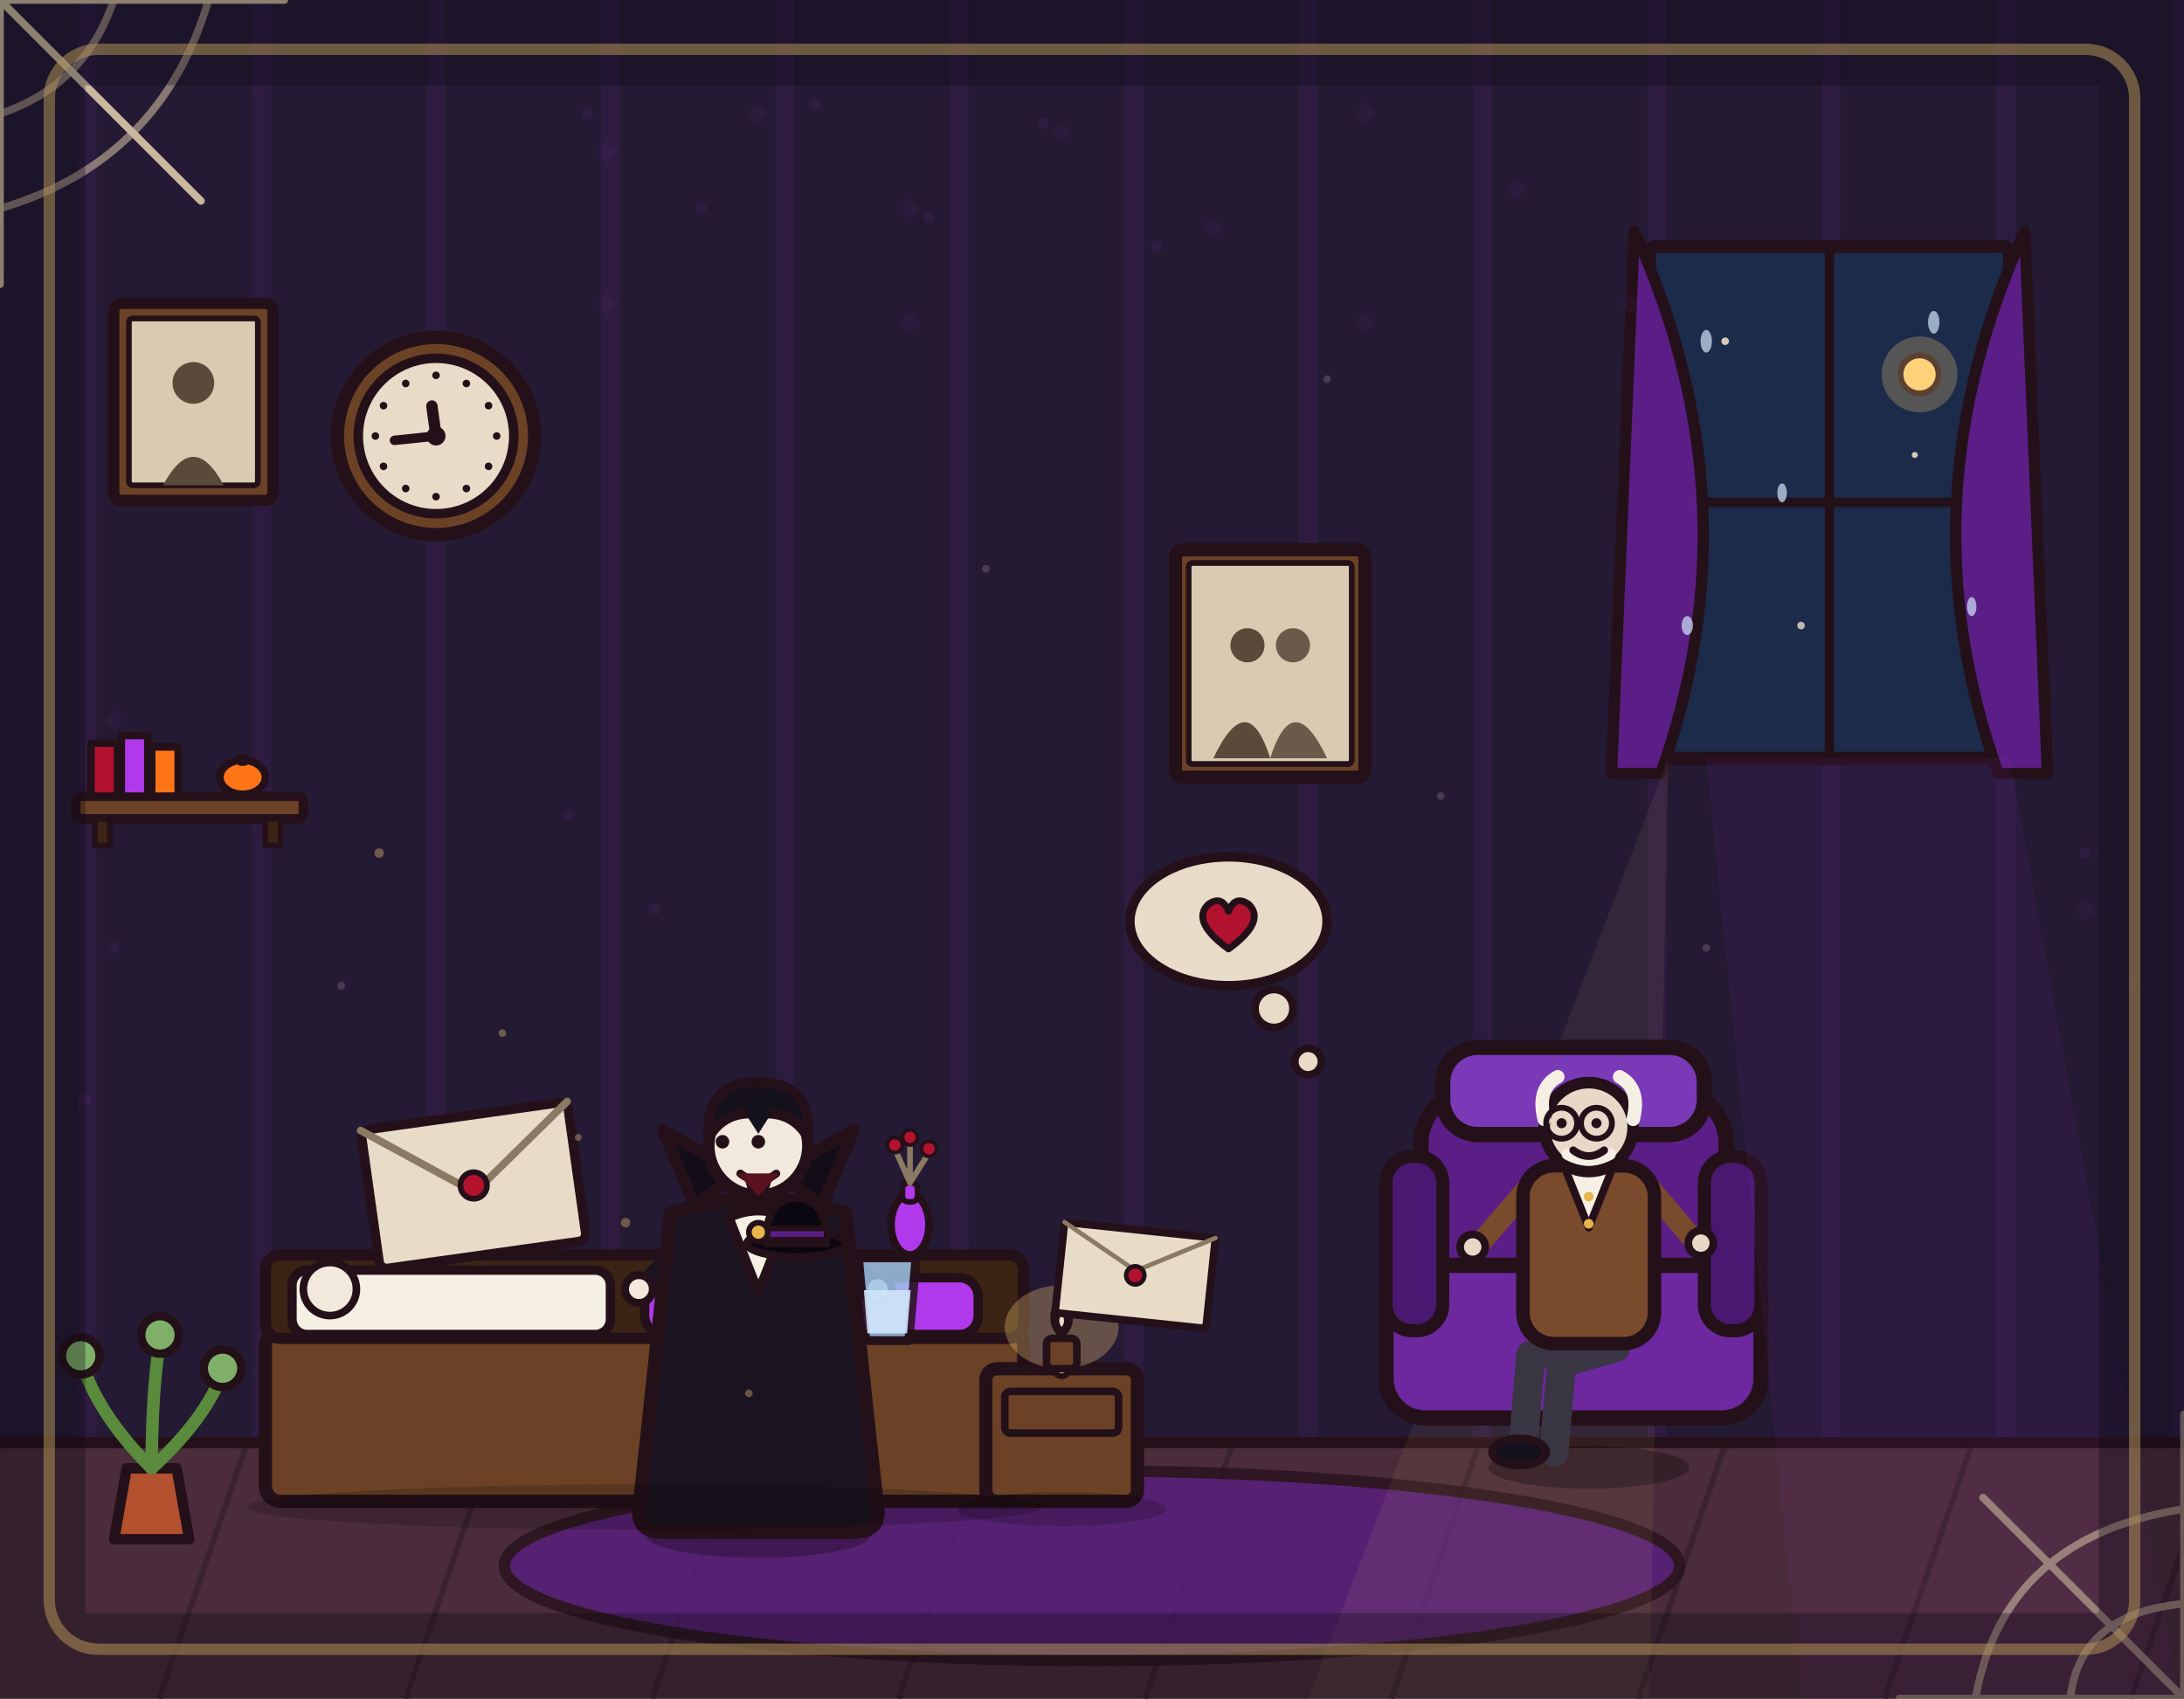
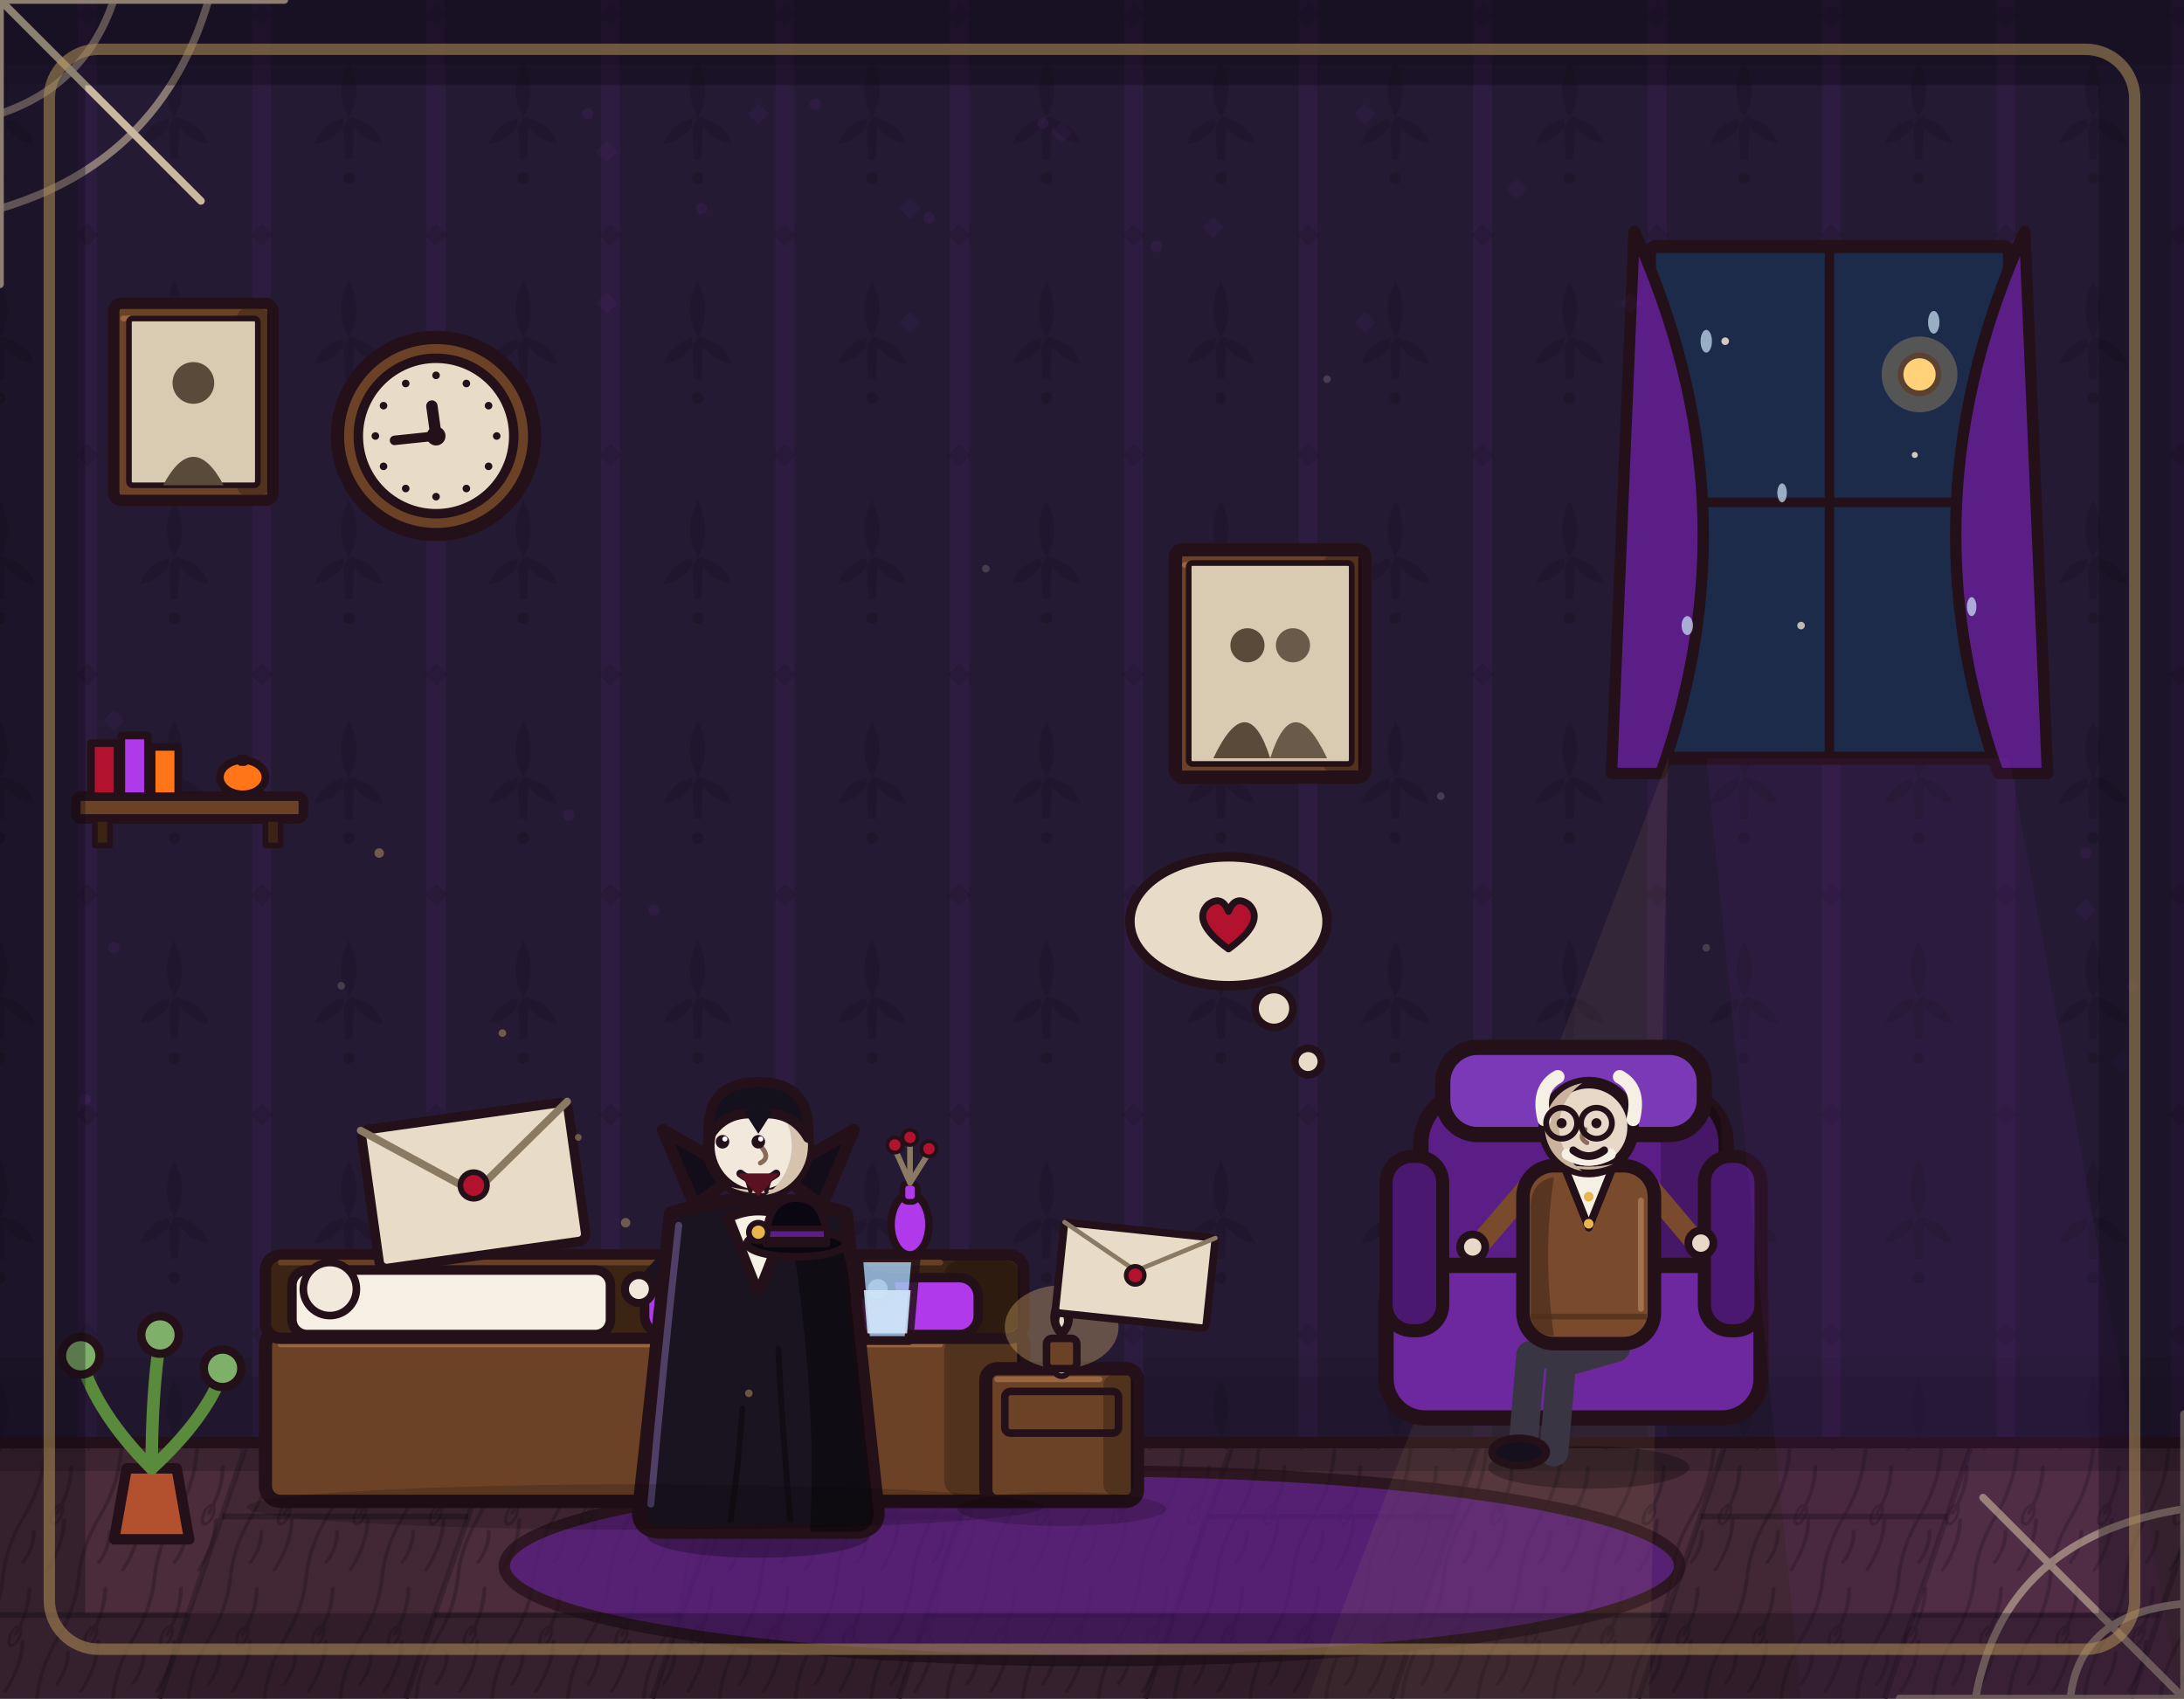
<svg xmlns="http://www.w3.org/2000/svg" viewBox="0 0 1152 896" width="1152" height="896">
+   <defs>
+     <pattern id="rc-wallpaper" x="46" y="18" width="92" height="116" patternUnits="userSpaceOnUse">
+       <path d="M46 14 Q54 30 46 44 Q38 30 46 14 Z M46 44 Q60 46 64 58 Q52 56 46 44 Z M46 44 Q32 46 28 58 Q40 56 46 44 Z M43 44 L49 44 L48 66 L44 66 Z" fill="#0b0710" />
+       <circle cx="46" cy="76" r="3" />
+       <path d="M0 100 L6 106 L0 112 L-6 106 Z M92 100 L98 106 L92 112 L86 106 Z" fill="#0b0710" />
+     </pattern>
+     <pattern id="rc-grain" width="40" height="64" patternUnits="userSpaceOnUse" patternTransform="skewX(-19)">
+       <path d="M8 0 Q12 16 8 32 Q4 48 8 64 M24 6 Q28 18 25 30 M30 34 Q34 46 30 60 M16 40 Q19 48 16 56" fill="none" stroke="#120a10" stroke-width="2" stroke-linecap="round" />
+       <ellipse cx="25" cy="31" rx="2.6" ry="5" fill="none" stroke="#120a10" stroke-width="1.6" />
+     </pattern>
+   </defs>
  <rect x="0" y="0" width="1152" height="896" fill="#241a33" />
  <path d="M46 0V762M138 0V762M230 0V762M322 0V762M414 0V762M506 0V762M598 0V762M690 0V762M782 0V762M874 0V762M966 0V762M1058 0V762M1150 0V762" stroke="#b03aeb" stroke-width="10" opacity=".07" fill="none" />
+   <g class="rc-wall">
+     <rect x="0" y="0" width="1152" height="762" fill="url(#rc-wallpaper)" opacity=".16" />
+     <rect x="0" y="0" width="1152" height="34" fill="#0b0710" opacity=".22" />
+     <rect x="0" y="34" width="1152" height="10" fill="#0b0710" opacity=".1" />
+     <rect x="0" y="726" width="1152" height="36" fill="#0b0710" opacity=".18" />
+     <rect x="0" y="716" width="1152" height="10" fill="#0b0710" opacity=".08" />
+   </g>
  <rect x="0" y="760" width="1152" height="136" fill="#4a2c3a" />
  <path d="M0 762 L-46 896M130 762 L84 896M260 762 L214 896M390 762 L344 896M520 762 L474 896M650 762 L604 896M780 762 L734 896M910 762 L864 896M1040 762 L994 896M1170 762 L1124 896" stroke="#3a2230" stroke-width="3" fill="none" />
+   <g class="rc-floor">
+     <path d="M130 762 L260 762 L214 896 L84 896 Z M390 762 L520 762 L474 896 L344 896 Z M650 762 L780 762 L734 896 L604 896 Z M910 762 L1040 762 L994 896 L864 896 Z" fill="#0b0710" opacity=".12" />
+     <rect x="0" y="762" width="1152" height="134" fill="url(#rc-grain)" opacity=".28" />
+     <path d="M-31 852 L99 852 M117 800 L247 800 M229 852 L359 852 M377 800 L507 800 M489 852 L619 852 M637 800 L767 800 M749 852 L879 852 M897 800 L1027 800 M1009 852 L1139 852" stroke="#120a10" stroke-width="3" opacity=".35" fill="none" />
+     <rect x="0" y="762" width="1152" height="14" fill="#0b0710" opacity=".22" />
+   </g>
  <line x1="0" y1="761" x2="1152" y2="761" stroke="#241019" stroke-width="6" stroke-linecap="round" />
  <ellipse cx="576" cy="826" rx="310" ry="50" fill="#5b1e86" stroke="#241019" stroke-width="6" stroke-linejoin="round" stroke-linecap="round" opacity="0.75" />
  <rect x="140" y="702" width="400" height="90" rx="8" fill="#6b4226" stroke="#241019" stroke-width="7" stroke-linejoin="round" stroke-linecap="round" />
+   <rect class="rc-shade" x="498.0" y="705.0" width="40.0" height="84.0" rx="8.0" fill="#000000" opacity=".24" />
+   <path class="rc-shade" d="M148.0 709.2 L496.0 709.2" stroke="#a06a40" stroke-width="3" stroke-linecap="round" opacity=".9" />
  <rect x="140" y="662" width="400" height="44" rx="8" fill="#3c2415" stroke="#241019" stroke-width="6" stroke-linejoin="round" stroke-linecap="round" />
+   <rect class="rc-shade" x="498.0" y="665.0" width="40.0" height="38.0" rx="8.0" fill="#000000" opacity=".24" />
+   <path class="rc-shade" d="M148.0 666.0 L496.0 666.0" stroke="#6b4226" stroke-width="3" stroke-linecap="round" opacity=".9" />
  <rect x="154" y="670" width="168" height="34" rx="8" fill="#f6efe4" stroke="#241019" stroke-width="5" stroke-linejoin="round" stroke-linecap="round" />
  <rect x="340" y="674" width="176" height="30" rx="10" fill="#b03aeb" stroke="#241019" stroke-width="5" stroke-linejoin="round" stroke-linecap="round" />
  <circle cx="174" cy="680" r="14" fill="#f2e8dc" stroke="#241019" stroke-width="4" stroke-linejoin="round" stroke-linecap="round" />
  <g transform="rotate(-8 255 662)">
    <rect x="200" y="588" width="110" height="74" rx="4" fill="#e8dcc8" stroke="#241019" stroke-width="5" stroke-linejoin="round" stroke-linecap="round" />
    <path d="M200 588 L255 628.7 L310 588" fill="none" stroke="#8a7a64" stroke-width="4" stroke-linecap="round" stroke-linejoin="round" />
    <circle cx="255" cy="625" r="7" fill="#b3122e" stroke="#241019" stroke-width="3" stroke-linejoin="round" stroke-linecap="round" />
  </g>
  <g transform="translate(560 792) scale(1)">
    <rect x="-40" y="-70" width="80" height="70" rx="6" fill="#6b4226" stroke="#241019" stroke-width="7" stroke-linejoin="round" stroke-linecap="round" />
+     <rect class="rc-shade" x="22.0" y="-67.0" width="16.0" height="64.0" rx="6.0" fill="#000000" opacity=".24" />
+     <path class="rc-shade" d="M-34.0 -64.4 L20.0 -64.4" stroke="#a06a40" stroke-width="3" stroke-linecap="round" opacity=".9" />
    <rect x="-30" y="-58" width="60" height="22" rx="3" fill="none" stroke="#241019" stroke-width="4" stroke-linejoin="round" stroke-linecap="round" />
    <circle cx="0" cy="-70" r="4" fill="#e8b64c" stroke="#241019" stroke-width="3" stroke-linejoin="round" stroke-linecap="round" />
  </g>
  <ellipse cx="560" cy="700" rx="30" ry="22" fill="#ffd27a" stroke-width="0" stroke-linejoin="round" stroke-linecap="round" stroke="none" opacity="0.3" />
  <rect x="552" y="706" width="16" height="16" rx="3" fill="#6b4226" stroke="#241019" stroke-width="4" stroke-linejoin="round" stroke-linecap="round" />
  <path d="M560 684 Q568 696 560 704 Q552 696 560 684 Z" fill="#ffd27a" stroke="#241019" stroke-width="4" stroke-linejoin="round" stroke-linecap="round" />
  <path d="M560 690 Q564 697 560 701 Q556 697 560 690 Z" fill="#ff7518" stroke="#241019" stroke-width="3" stroke-linejoin="round" stroke-linecap="round" />
  <path d="M560 693 Q562.5 697 560 700 Q557.5 697 560 693 Z" fill="#e8dcc8" stroke="none" />
  <rect x="870" y="130" width="190" height="270" rx="4" fill="#1c2b4a" stroke="#241019" stroke-width="7" stroke-linejoin="round" stroke-linecap="round" />
  <line x1="965" y1="130" x2="965" y2="400" stroke="#241019" stroke-width="5" stroke-linecap="round" />
  <line x1="870" y1="265" x2="1060" y2="265" stroke="#241019" stroke-width="5" stroke-linecap="round" />
  <path d="M862 122 Q927 265 876 408 L850 408 Z" fill="#5b1e86" stroke="#241019" stroke-width="6" stroke-linejoin="round" stroke-linecap="round" />
  <path d="M1068 122 Q1003 265 1054 408 L1080 408 Z" fill="#5b1e86" stroke="#241019" stroke-width="6" stroke-linejoin="round" stroke-linecap="round" />
  <circle cx="1012.5" cy="197.5" r="10" fill="#ffd27a" stroke="#241019" stroke-width="3" stroke-linejoin="round" stroke-linecap="round" />
  <circle cx="1012.5" cy="197.5" r="20" fill="#ffd27a" opacity="0.25" stroke="none" />
  <circle cx="910" cy="180" r="2" fill="#e8dcc8" opacity="0.9" />
  <circle cx="1010" cy="240" r="1.6" fill="#e8dcc8" opacity="0.9" />
  <circle cx="950" cy="330" r="2" fill="#e8dcc8" opacity="0.8" />
  <path d="M880 400 L690 896 L870 896 Z" fill="#ffd27a" stroke-width="0" stroke-linejoin="round" stroke-linecap="round" stroke="none" opacity="0.07" />
  <g transform="translate(230 230)">
    <circle cx="0" cy="0" r="52" fill="#6b4226" stroke="#241019" stroke-width="7" stroke-linejoin="round" stroke-linecap="round" />
    <circle cx="0" cy="0" r="41" fill="#e8dcc8" stroke="#241019" stroke-width="5" stroke-linejoin="round" stroke-linecap="round" />
    <circle cx="0" cy="-32" r="2" fill="#241019" opacity="1" />
    <circle cx="16" cy="-27.7" r="2" fill="#241019" opacity="1" />
    <circle cx="27.7" cy="-16" r="2" fill="#241019" opacity="1" />
    <circle cx="32" cy="0" r="2" fill="#241019" opacity="1" />
    <circle cx="27.7" cy="16" r="2" fill="#241019" opacity="1" />
    <circle cx="16" cy="27.7" r="2" fill="#241019" opacity="1" />
    <circle cx="0" cy="32" r="2" fill="#241019" opacity="1" />
    <circle cx="-16" cy="27.7" r="2" fill="#241019" opacity="1" />
    <circle cx="-27.7" cy="16" r="2" fill="#241019" opacity="1" />
    <circle cx="-32" cy="0" r="2" fill="#241019" opacity="1" />
    <circle cx="-27.7" cy="-16" r="2" fill="#241019" opacity="1" />
    <circle cx="-16" cy="-27.7" r="2" fill="#241019" opacity="1" />
    <line x1="0" y1="0" x2="-21.9" y2="2.3" stroke="#241019" stroke-width="5" stroke-linecap="round" />
    <line x1="0" y1="0" x2="-2.2" y2="-15.8" stroke="#241019" stroke-width="6" stroke-linecap="round" />
    <circle cx="0" cy="0" r="4" fill="#241019" stroke="#241019" stroke-width="2" stroke-linejoin="round" stroke-linecap="round" />
  </g>
  <rect x="620" y="290" width="100" height="120" rx="4" fill="#6b4226" stroke="#241019" stroke-width="7" stroke-linejoin="round" stroke-linecap="round" />
+   <rect class="rc-shade" x="698.0" y="293.0" width="20.0" height="114.0" rx="4.0" fill="#000000" opacity=".24" />
+   <path class="rc-shade" d="M625.0 298.0 L696.0 298.0" stroke="#a06a40" stroke-width="3" stroke-linecap="round" opacity=".9" />
  <rect x="627" y="297" width="86" height="106" rx="2" fill="#d9cbb2" stroke="#241019" stroke-width="3" stroke-linejoin="round" stroke-linecap="round" />
  <circle cx="658" cy="340.4" r="9" fill="#5a4a3a" stroke-width="0" stroke-linejoin="round" stroke-linecap="round" stroke="none" />
  <circle cx="682" cy="340.4" r="9" fill="#6a5a4a" stroke-width="0" stroke-linejoin="round" stroke-linecap="round" stroke="none" />
  <path d="M640 400 Q658 362 670 400 Z" fill="#5a4a3a" stroke-width="0" stroke-linejoin="round" stroke-linecap="round" stroke="none" />
  <path d="M670 400 Q682 362 700 400 Z" fill="#6a5a4a" stroke-width="0" stroke-linejoin="round" stroke-linecap="round" stroke="none" />
  <line x1="0" y1="0" x2="150" y2="0" stroke="#c9b89e" stroke-width="4" stroke-linecap="round" />
  <line x1="0" y1="0" x2="0" y2="150" stroke="#c9b89e" stroke-width="4" stroke-linecap="round" />
  <line x1="0" y1="0" x2="106" y2="106" stroke="#c9b89e" stroke-width="4" stroke-linecap="round" />
  <path d="M60 0 Q45 45 0 60" fill="none" stroke="#c9b89e" stroke-width="4" stroke-linecap="round" stroke-linejoin="round" opacity="0.6" />
  <path d="M110 0 Q85 85 0 110" fill="none" stroke="#c9b89e" stroke-width="4" stroke-linecap="round" stroke-linejoin="round" opacity="0.6" />
  <g transform="translate(80 812) scale(1.1)">
    <path d="M-18 0 L18 0 L12 -34 L-12 -34 Z" fill="#b3502e" stroke="#241019" stroke-width="5" stroke-linejoin="round" stroke-linecap="round" />
    <path d="M0 -34 Q-26 -60 -34 -86" fill="none" stroke="#5a8a3c" stroke-width="6" stroke-linecap="round" stroke-linejoin="round" />
    <path d="M0 -34 Q0 -70 4 -96" fill="none" stroke="#5a8a3c" stroke-width="6" stroke-linecap="round" stroke-linejoin="round" />
    <path d="M0 -34 Q26 -58 34 -80" fill="none" stroke="#5a8a3c" stroke-width="6" stroke-linecap="round" stroke-linejoin="round" />
    <circle cx="-34" cy="-88" r="9" fill="#7fb069" stroke="#241019" stroke-width="4" stroke-linejoin="round" stroke-linecap="round" />
    <circle cx="4" cy="-98" r="9" fill="#7fb069" stroke="#241019" stroke-width="4" stroke-linejoin="round" stroke-linecap="round" />
    <circle cx="34" cy="-82" r="9" fill="#7fb069" stroke="#241019" stroke-width="4" stroke-linejoin="round" stroke-linecap="round" />
  </g>
  <g transform="translate(830 748) scale(1.15)">
    <rect x="-70" y="-150" width="140" height="110" rx="24" fill="#5b1e86" stroke="#241019" stroke-width="7" stroke-linejoin="round" stroke-linecap="round" />
+     <rect class="rc-shade" x="40.0" y="-147.0" width="28.0" height="104.0" rx="14.0" fill="#000000" opacity=".24" />
+     <path class="rc-shade" d="M-46.0 -142.0 L38.0 -142.0" stroke="#8a3fc0" stroke-width="3" stroke-linecap="round" opacity=".9" />
    <rect x="-86" y="-70" width="172" height="70" rx="18" fill="#6d28a0" stroke="#241019" stroke-width="7" stroke-linejoin="round" stroke-linecap="round" />
    <rect x="-86" y="-120" width="26" height="80" rx="12" fill="#4a1870" stroke="#241019" stroke-width="6" stroke-linejoin="round" stroke-linecap="round" />
    <rect x="60" y="-120" width="26" height="80" rx="12" fill="#4a1870" stroke="#241019" stroke-width="6" stroke-linejoin="round" stroke-linecap="round" />
    <rect x="-60" y="-170" width="120" height="40" rx="16" fill="#7a3ab8" stroke="#241019" stroke-width="7" stroke-linejoin="round" stroke-linecap="round" />
  </g>
  <g transform="translate(838 770) scale(-1.02 1.02)">
    <ellipse cx="0" cy="4" rx="52" ry="11" fill="#000000" stroke-width="0" stroke-linejoin="round" stroke-linecap="round" stroke="none" opacity="0.28" />
    <path d="M-8 -58 L30 -54 L34 -6" fill="none" stroke="#3a3542" stroke-width="15" stroke-linecap="round" stroke-linejoin="round" />
    <path d="M-14 -58 L14 -50 L18 -4" fill="none" stroke="#3a3542" stroke-width="15" stroke-linecap="round" stroke-linejoin="round" />
    <ellipse cx="36" cy="-4" rx="14" ry="7" fill="#14101c" stroke="#241019" stroke-width="4" stroke-linejoin="round" stroke-linecap="round" />
    <path d="M32 -140 L56 -112" fill="none" stroke="#7a4a2c" stroke-width="11" stroke-linecap="round" stroke-linejoin="round" />
    <circle cx="60" cy="-110" r="6.5" fill="#e8d8c8" stroke="#241019" stroke-width="4" stroke-linejoin="round" stroke-linecap="round" />
    <path d="M-32 -140 L-54 -114" fill="none" stroke="#7a4a2c" stroke-width="11" stroke-linecap="round" stroke-linejoin="round" />
    <circle cx="-58" cy="-112" r="6.5" fill="#e8d8c8" stroke="#241019" stroke-width="4" stroke-linejoin="round" stroke-linecap="round" />
    <rect x="-34" y="-152" width="68" height="92" rx="16" fill="#7a4a2c" stroke="#241019" stroke-width="7" stroke-linejoin="round" stroke-linecap="round" />
+     <path class="rc-torso" d="M18 -146 Q31 -144 30 -128 L30 -76 Q30 -64 18 -64 Q24 -106 18 -146 Z" fill="#000000" opacity=".28" />
+     <path class="rc-torso" d="M-27 -134 L-27 -78" stroke="#b07a52" stroke-width="3" stroke-linecap="round" opacity=".8" />
+     <path class="rc-torso" d="M-30 -74 L30 -74" stroke="#4e2e18" stroke-width="3" opacity=".7" />
    <path d="M-12 -150 L0 -120 L12 -150 Z" fill="#f6efe4" stroke="#241019" stroke-width="4" stroke-linejoin="round" stroke-linecap="round" />
    <circle cx="0" cy="-136" r="2.5" fill="#e8b64c" stroke-width="0" stroke-linejoin="round" stroke-linecap="round" stroke="none" />
    <circle cx="0" cy="-122" r="2.5" fill="#e8b64c" stroke-width="0" stroke-linejoin="round" stroke-linecap="round" stroke="none" />
    <circle cx="0" cy="-172" r="23" fill="#e8d8c8" stroke="#241019" stroke-width="6" stroke-linejoin="round" stroke-linecap="round" />
+     <path class="rc-face" d="M3.4 -194.7 A23 23 0 0 1 3.4 -149.3 A27.6 27.6 0 0 0 3.4 -194.7 Z" fill="#c9b39c" />
+     <path class="rc-face" d="M-12.7 -152.9 Q0 -147.2 12.7 -152.9 Q0 -150.2 -12.7 -152.9 Z" fill="#c9b39c" />
+     <path class="rc-face" d="M1.8 -170.8 q3.7 4.6 -0.9 6.9" fill="none" stroke="#8a6a58" stroke-width="2.4" stroke-linecap="round" />
    <path d="M-23 -176 Q-27 -192 -16 -198" fill="none" stroke="#f6efe4" stroke-width="7" stroke-linecap="round" stroke-linejoin="round" />
    <path d="M23 -176 Q27 -192 16 -198" fill="none" stroke="#f6efe4" stroke-width="7" stroke-linecap="round" stroke-linejoin="round" />
    <circle cx="-4" cy="-174" r="2.6" fill="#241019" stroke-width="0" stroke-linejoin="round" stroke-linecap="round" stroke="none" />
    <circle cx="14" cy="-174" r="2.6" fill="#241019" stroke-width="0" stroke-linejoin="round" stroke-linecap="round" stroke="none" />
    <circle cx="-4" cy="-174" r="8" fill="none" stroke="#241019" stroke-width="3" stroke-linejoin="round" stroke-linecap="round" />
    <circle cx="14" cy="-174" r="8" fill="none" stroke="#241019" stroke-width="3" stroke-linejoin="round" stroke-linecap="round" />
    <line x1="4" y1="-174" x2="6" y2="-174" stroke="#241019" stroke-width="3" stroke-linecap="round" />
    <path d="M-11 -158 Q0 -152 11 -158" fill="none" stroke="#f6efe4" stroke-width="6" stroke-linecap="round" stroke-linejoin="round" />
    <path d="M-8 -160 Q0 -154 8 -160" fill="none" stroke="#241019" stroke-width="4" stroke-linecap="round" stroke-linejoin="round" />
  </g>
  <circle cx="690" cy="560" r="7" fill="#e8dcc8" stroke="#241019" stroke-width="4" stroke-linejoin="round" stroke-linecap="round" />
  <circle cx="672" cy="532" r="10" fill="#e8dcc8" stroke="#241019" stroke-width="4" stroke-linejoin="round" stroke-linecap="round" />
  <ellipse cx="648" cy="486" rx="52" ry="34" fill="#e8dcc8" stroke="#241019" stroke-width="5" stroke-linejoin="round" stroke-linecap="round" />
  <g transform="translate(648 488) scale(0.9)">
    <path d="M0 14 Q-22 -2 -12 -12 Q-4 -18 0 -8 Q4 -18 12 -12 Q22 -2 0 14 Z" fill="#b3122e" stroke="#241019" stroke-width="4" stroke-linejoin="round" stroke-linecap="round" />
  </g>
  <g transform="translate(400 806) scale(1.05 1.05)">
    <ellipse cx="0" cy="4" rx="56" ry="11" fill="#000000" stroke-width="0" stroke-linejoin="round" stroke-linecap="round" stroke="none" opacity="0.28" />
    <path d="M-12 -62 L-16 -6" fill="none" stroke="#241a2e" stroke-width="15" stroke-linecap="round" stroke-linejoin="round" />
    <path d="M12 -62 L16 -6" fill="none" stroke="#241a2e" stroke-width="15" stroke-linecap="round" stroke-linejoin="round" />
    <ellipse cx="-18" cy="-4" rx="15" ry="7" fill="#14101c" stroke="#241019" stroke-width="4" stroke-linejoin="round" stroke-linecap="round" />
    <ellipse cx="18" cy="-4" rx="15" ry="7" fill="#14101c" stroke="#241019" stroke-width="4" stroke-linejoin="round" stroke-linecap="round" />
    <path d="M-34 -146 L-56 -122" fill="none" stroke="#1a1420" stroke-width="11" stroke-linecap="round" stroke-linejoin="round" />
    <circle cx="-60" cy="-120" r="7" fill="#f2e8dc" stroke="#241019" stroke-width="4" stroke-linejoin="round" stroke-linecap="round" />
    <path d="M34 -146 L56 -122" fill="none" stroke="#1a1420" stroke-width="11" stroke-linecap="round" stroke-linejoin="round" />
    <circle cx="60" cy="-120" r="7" fill="#f2e8dc" stroke="#241019" stroke-width="4" stroke-linejoin="round" stroke-linecap="round" />
    <path d="M-44 -158 Q-52 -80 -60 -8 Q-60 2 -48 2 L48 2 Q60 2 60 -8 Q52 -80 44 -158 Q0 -172 -44 -158 Z" fill="#1a1420" stroke="#241019" stroke-width="7" stroke-linejoin="round" stroke-linecap="round" />
+     <path class="rc-cape" d="M14 -164 Q44 -156 46 -120 Q52 -60 58 -8 Q58 2 48 2 L26 2 Q30 -70 14 -164 Z" fill="#000000" opacity=".38" />
+     <path class="rc-cape" d="M-40 -152 Q-48 -80 -54 -12" fill="none" stroke="#5d4a78" stroke-width="3.5" stroke-linecap="round" opacity=".8" />
+     <path class="rc-cape" d="M-8 -60 Q-10 -30 -14 -4 M10 -90 Q12 -50 16 -4" fill="none" stroke="#000000" stroke-width="3" stroke-linecap="round" opacity=".35" />
    <path d="M-32 -162 L-48 -200 L-10 -178 Z" fill="#120d18" stroke="#241019" stroke-width="6" stroke-linejoin="round" stroke-linecap="round" />
    <path d="M32 -162 L48 -200 L10 -178 Z" fill="#120d18" stroke="#241019" stroke-width="6" stroke-linejoin="round" stroke-linecap="round" />
    <path d="M-15 -156 L0 -118 L15 -156 Q0 -163 -15 -156 Z" fill="#f6efe4" stroke="#241019" stroke-width="5" stroke-linejoin="round" stroke-linecap="round" />
    <circle cx="0" cy="-192" r="25" fill="#f2e8dc" stroke="#241019" stroke-width="6" stroke-linejoin="round" stroke-linecap="round" />
+     <path class="rc-face" d="M3.8 -216.7 A25 25 0 0 1 3.8 -167.3 A30.0 30.0 0 0 0 3.8 -216.7 Z" fill="#d6c3ae" />
+     <path class="rc-face" d="M-13.8 -171.2 Q0 -165.0 13.8 -171.2 Q0 -168.2 -13.8 -171.2 Z" fill="#d6c3ae" />
+     <path class="rc-face" d="M2.0 -190.8 q4.0 5.0 -1.0 7.5" fill="none" stroke="#8a6a58" stroke-width="2.4" stroke-linecap="round" />
    <path d="M-25 -196 Q-27 -224 0 -224 Q27 -224 25 -196 Q17 -210 0 -208 Q-17 -210 -25 -196 Z" fill="#14101c" stroke="#241019" stroke-width="5" stroke-linejoin="round" stroke-linecap="round" />
    <path d="M-7 -209 L0 -198 L7 -209 Q0 -213 -7 -209 Z" fill="#14101c" stroke-width="0" stroke-linejoin="round" stroke-linecap="round" stroke="none" />
    <circle cx="-18" cy="-194" r="3.4" fill="#241019" stroke-width="0" stroke-linejoin="round" stroke-linecap="round" stroke="none" />
+     <circle class="rc-eye" cx="-16.8" cy="-195.4" r="1.29" fill="#ffffff" />
    <circle cx="0" cy="-194" r="3.4" fill="#241019" stroke-width="0" stroke-linejoin="round" stroke-linecap="round" stroke="none" />
+     <circle class="rc-eye" cx="1.2" cy="-195.4" r="1.29" fill="#ffffff" />
    <path d="M-9 -178 Q0 -171 9 -178" fill="none" stroke="#241019" stroke-width="4" stroke-linecap="round" stroke-linejoin="round" />
    <path d="M-6 -176 L-2 -176 L-4 -169 Z" fill="#ffffff" stroke="#241019" stroke-width="2" stroke-linejoin="round" stroke-linecap="round" />
    <path d="M2 -176 L6 -176 L4 -169 Z" fill="#ffffff" stroke="#241019" stroke-width="2" stroke-linejoin="round" stroke-linecap="round" />
  </g>
  <g transform="translate(468 692) scale(0.95)">
    <path d="M-16 -30 L16 -30 L12 16 L-12 16 Z" fill="#9fc4e8" stroke="#241019" stroke-width="5" stroke-linejoin="round" stroke-linecap="round" opacity="0.85" />
    <path d="M-13 -12 L13 -12 L11 12 L-11 12 Z" fill="#cfe6f8" stroke-width="0" stroke-linejoin="round" stroke-linecap="round" stroke="none" opacity="0.9" />
  </g>
  <polygon points="900,400 1060,400 1150,896 950,896" fill="#b03aeb" opacity="0.06" />
  <g fill="#ffd27a" opacity="0.35">
    <circle cx="200" cy="450" r="2.5" />
    <circle cx="265" cy="545" r="2" />
    <circle cx="330" cy="645" r="2.5" />
    <circle cx="395" cy="735" r="2" />
    <circle cx="305" cy="600" r="1.8" />
  </g>
  <g fill="#cfe6f8" opacity="0.7">
    <ellipse cx="900" cy="180" rx="3" ry="6" />
    <ellipse cx="940" cy="260" rx="2.5" ry="5" />
    <ellipse cx="1020" cy="170" rx="3" ry="6" />
    <ellipse cx="1040" cy="320" rx="2.5" ry="5" />
    <ellipse cx="890" cy="330" rx="3" ry="5" />
  </g>
  <rect x="40" y="420" width="120" height="12" rx="3" fill="#6b4226" stroke="#241019" stroke-width="5" stroke-linejoin="round" stroke-linecap="round" />
  <rect x="48" y="392" width="14" height="28" fill="#b3122e" stroke="#241019" stroke-width="4" stroke-linejoin="round" stroke-linecap="round" />
  <rect x="64" y="388" width="14" height="32" fill="#b03aeb" stroke="#241019" stroke-width="4" stroke-linejoin="round" stroke-linecap="round" />
  <rect x="80" y="394" width="14" height="26" fill="#ff7518" stroke="#241019" stroke-width="4" stroke-linejoin="round" stroke-linecap="round" />
  <ellipse cx="128" cy="410" rx="12" ry="9" fill="#ff7518" stroke="#241019" stroke-width="4" stroke-linejoin="round" stroke-linecap="round" />
  <rect x="125" y="398" width="6" height="6" rx="2" fill="#241019" />
  <ellipse cx="420" cy="656" rx="26" ry="7" fill="#0b0710" stroke="#241019" stroke-width="4" stroke-linejoin="round" stroke-linecap="round" />
  <path d="M404 656 Q404 632 420 632 Q436 632 436 656 Z" fill="#0b0710" stroke="#241019" stroke-width="4" stroke-linejoin="round" stroke-linecap="round" />
  <rect x="404" y="648" width="32" height="6" fill="#5b1e86" stroke="#241019" stroke-width="3" />
  <g transform="translate(250 175) rotate(6 415 662) scale(.8)">
    <rect x="365" y="602" width="100" height="60" rx="3" fill="#e8dcc8" stroke="#241019" stroke-width="5" stroke-linejoin="round" stroke-linecap="round" />
    <path d="M365 602 L415 629 L465 602" fill="none" stroke="#8a7a64" stroke-width="3" stroke-linecap="round" />
    <circle cx="415" cy="632" r="6" fill="#b3122e" stroke="#241019" stroke-width="3" stroke-linejoin="round" stroke-linecap="round" />
  </g>
  <g fill="none" stroke="#c9b89e" stroke-width="4" stroke-linecap="round" opacity="0.6">
    <path d="M1152 896 L1002 896 M1152 896 L1152 746 M1152 896 L1046 790" />
    <path d="M1092 896 Q1097 851 1152 846" />
    <path d="M1042 896 Q1057 811 1152 796" />
  </g>
  <g fill="#b03aeb" opacity="0.08">
    <circle cx="310" cy="60" r="3" />
    <circle cx="370" cy="110" r="3" />
    <circle cx="430" cy="55" r="3" />
    <circle cx="490" cy="115" r="3" />
    <circle cx="550" cy="65" r="3" />
    <circle cx="610" cy="130" r="3" />
    <circle cx="300" cy="430" r="3" />
    <circle cx="345" cy="480" r="3" />
    <circle cx="1100" cy="450" r="3" />
    <circle cx="1125" cy="520" r="3" />
    <circle cx="60" cy="500" r="3" />
    <circle cx="45" cy="580" r="3" />
  </g>
  <g fill="#e8dcc8" opacity="0.18">
    <circle cx="520" cy="300" r="2" />
    <circle cx="700" cy="200" r="2" />
    <circle cx="760" cy="420" r="2" />
    <circle cx="180" cy="520" r="2" />
    <circle cx="900" cy="500" r="2" />
  </g>
  <rect x="50" y="432" width="8" height="14" fill="#3c2415" stroke="#241019" stroke-width="3" stroke-linejoin="round" stroke-linecap="round" />
  <rect x="140" y="432" width="8" height="14" fill="#3c2415" stroke="#241019" stroke-width="3" stroke-linejoin="round" stroke-linecap="round" />
  <rect x="60" y="160" width="84" height="104" rx="4" fill="#6b4226" stroke="#241019" stroke-width="6" stroke-linejoin="round" stroke-linecap="round" />
+   <rect class="rc-shade" x="125.2" y="163.0" width="16.8" height="98.0" rx="4.0" fill="#000000" opacity=".24" />
+   <path class="rc-shade" d="M65.0 168.0 L123.2 168.0" stroke="#a06a40" stroke-width="3" stroke-linecap="round" opacity=".9" />
  <rect x="68" y="168" width="68" height="88" rx="2" fill="#d9cbb2" stroke="#241019" stroke-width="3" stroke-linejoin="round" stroke-linecap="round" />
  <circle cx="102" cy="202" r="11" fill="#5a4a3a" />
  <path d="M86 256 Q102 226 118 256 Z" fill="#5a4a3a" />
  <ellipse cx="480" cy="646" rx="10" ry="16" fill="#b03aeb" stroke="#241019" stroke-width="4" stroke-linejoin="round" stroke-linecap="round" />
  <rect x="476" y="624" width="8" height="10" rx="3" fill="#b03aeb" stroke="#241019" stroke-width="3" stroke-linejoin="round" stroke-linecap="round" />
  <path d="M480 624 L472 606 M480 624 L480 602 M480 624 L490 608" stroke="#8a7a64" stroke-width="3" fill="none" stroke-linecap="round" />
  <circle cx="472" cy="604" r="4" fill="#b3122e" stroke="#241019" stroke-width="2" />
  <circle cx="480" cy="600" r="4" fill="#b3122e" stroke="#241019" stroke-width="2" />
  <circle cx="490" cy="606" r="4" fill="#b3122e" stroke="#241019" stroke-width="2" />
  <polygon points="389,619 411,619 400,631" fill="#5b1220" />
  <circle cx="400" cy="650" r="5" fill="#e8b64c" stroke="#241019" stroke-width="3" stroke-linejoin="round" stroke-linecap="round" />
  <ellipse cx="340" cy="795" rx="210" ry="12" fill="#000000" opacity="0.18" />
  <ellipse cx="560" cy="796" rx="55" ry="9" fill="#000000" opacity="0.18" />
  <rect x="316" y="76" width="8" height="8" transform="rotate(45 320 80)" fill="#b03aeb" opacity="0.05" />
  <rect x="396" y="56" width="8" height="8" transform="rotate(45 400 60)" fill="#b03aeb" opacity="0.05" />
  <rect x="476" y="106" width="8" height="8" transform="rotate(45 480 110)" fill="#b03aeb" opacity="0.05" />
  <rect x="556" y="66" width="8" height="8" transform="rotate(45 560 70)" fill="#b03aeb" opacity="0.05" />
  <rect x="636" y="116" width="8" height="8" transform="rotate(45 640 120)" fill="#b03aeb" opacity="0.05" />
  <rect x="716" y="56" width="8" height="8" transform="rotate(45 720 60)" fill="#b03aeb" opacity="0.05" />
  <rect x="796" y="96" width="8" height="8" transform="rotate(45 800 100)" fill="#b03aeb" opacity="0.05" />
  <rect x="856" y="156" width="8" height="8" transform="rotate(45 860 160)" fill="#b03aeb" opacity="0.05" />
  <rect x="316" y="156" width="8" height="8" transform="rotate(45 320 160)" fill="#b03aeb" opacity="0.05" />
  <rect x="476" y="166" width="8" height="8" transform="rotate(45 480 170)" fill="#b03aeb" opacity="0.05" />
  <rect x="716" y="166" width="8" height="8" transform="rotate(45 720 170)" fill="#b03aeb" opacity="0.05" />
  <rect x="56" y="376" width="8" height="8" transform="rotate(45 60 380)" fill="#b03aeb" opacity="0.05" />
  <rect x="1096" y="476" width="8" height="8" transform="rotate(45 1100 480)" fill="#b03aeb" opacity="0.05" />
  <rect x="1116" y="556" width="8" height="8" transform="rotate(45 1120 560)" fill="#b03aeb" opacity="0.05" />
  <rect x="26" y="26" width="1100" height="844" rx="26" fill="none" stroke="#ffd27a" stroke-width="6" opacity="0.55" />
  <rect x="0" y="0" width="1152" height="896" fill="none" stroke="#0b0710" stroke-width="90" opacity="0.32" />
</svg>
